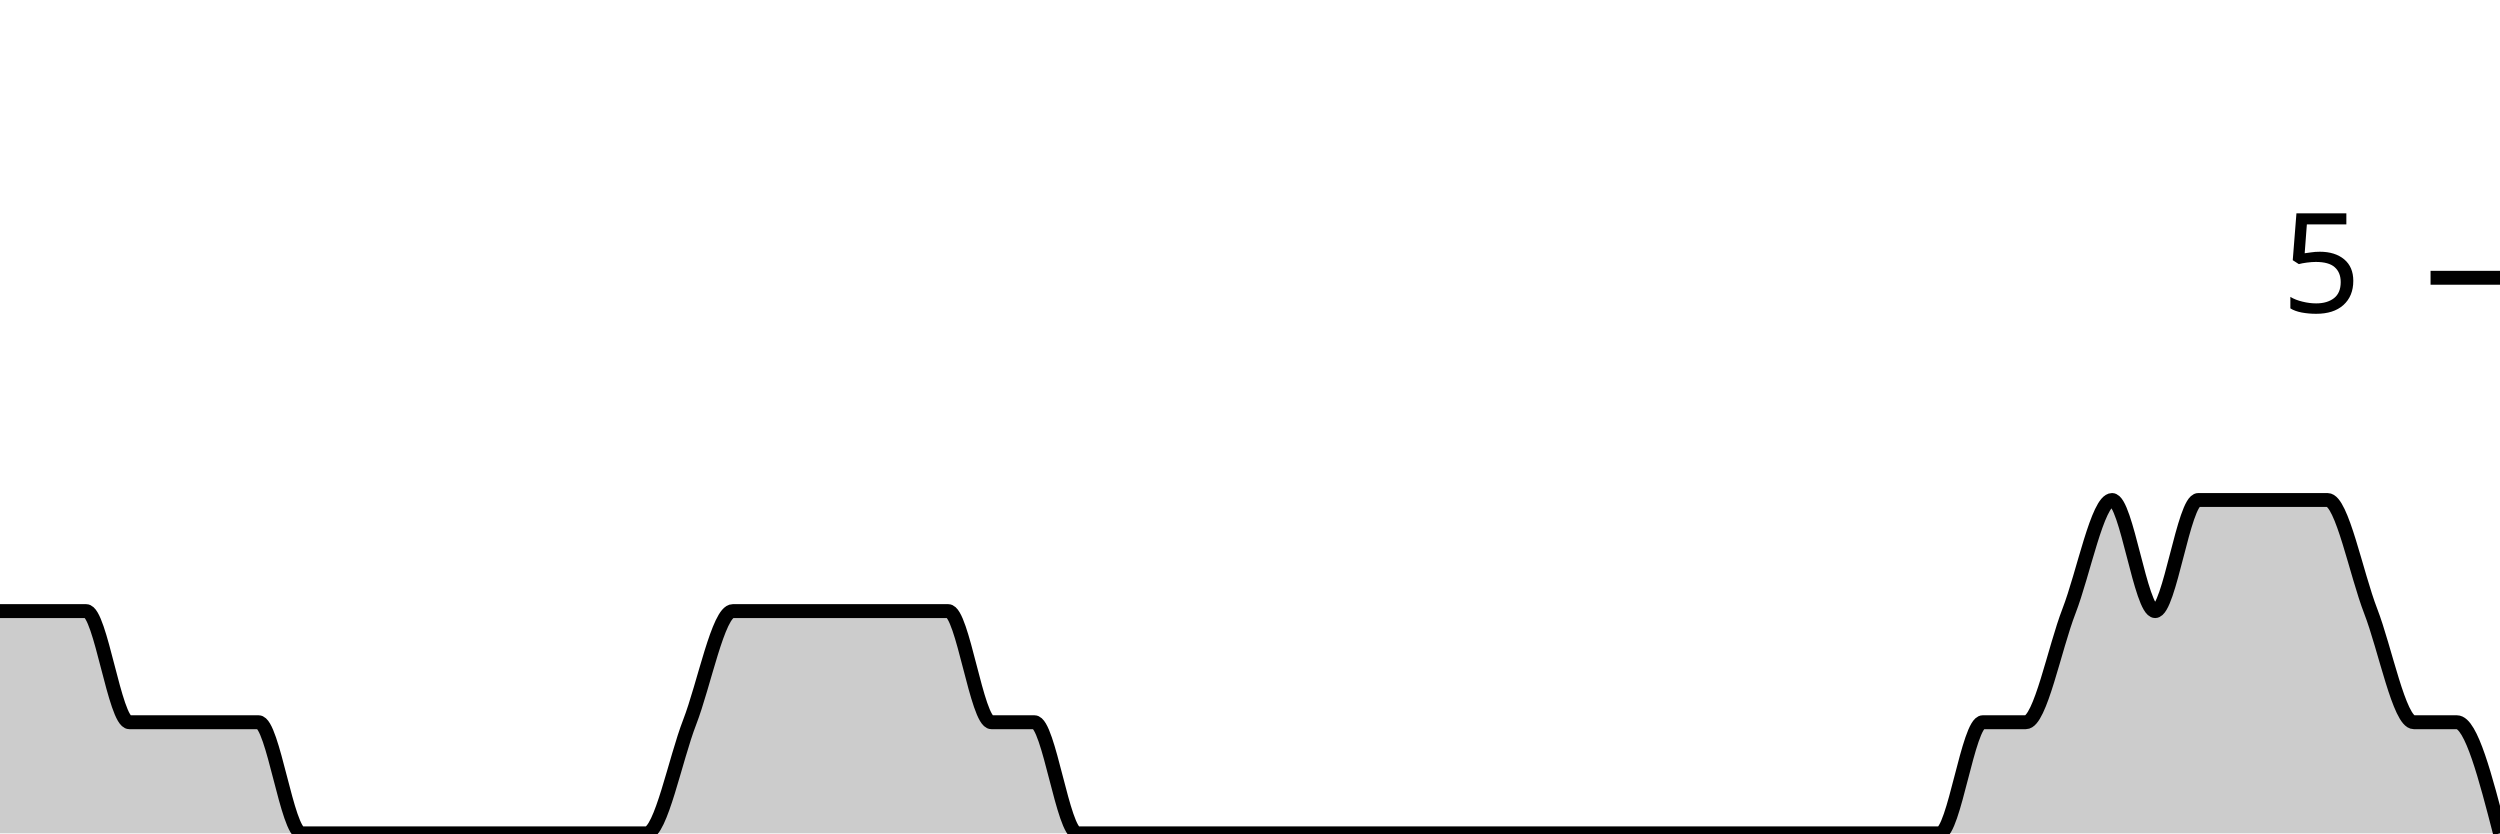
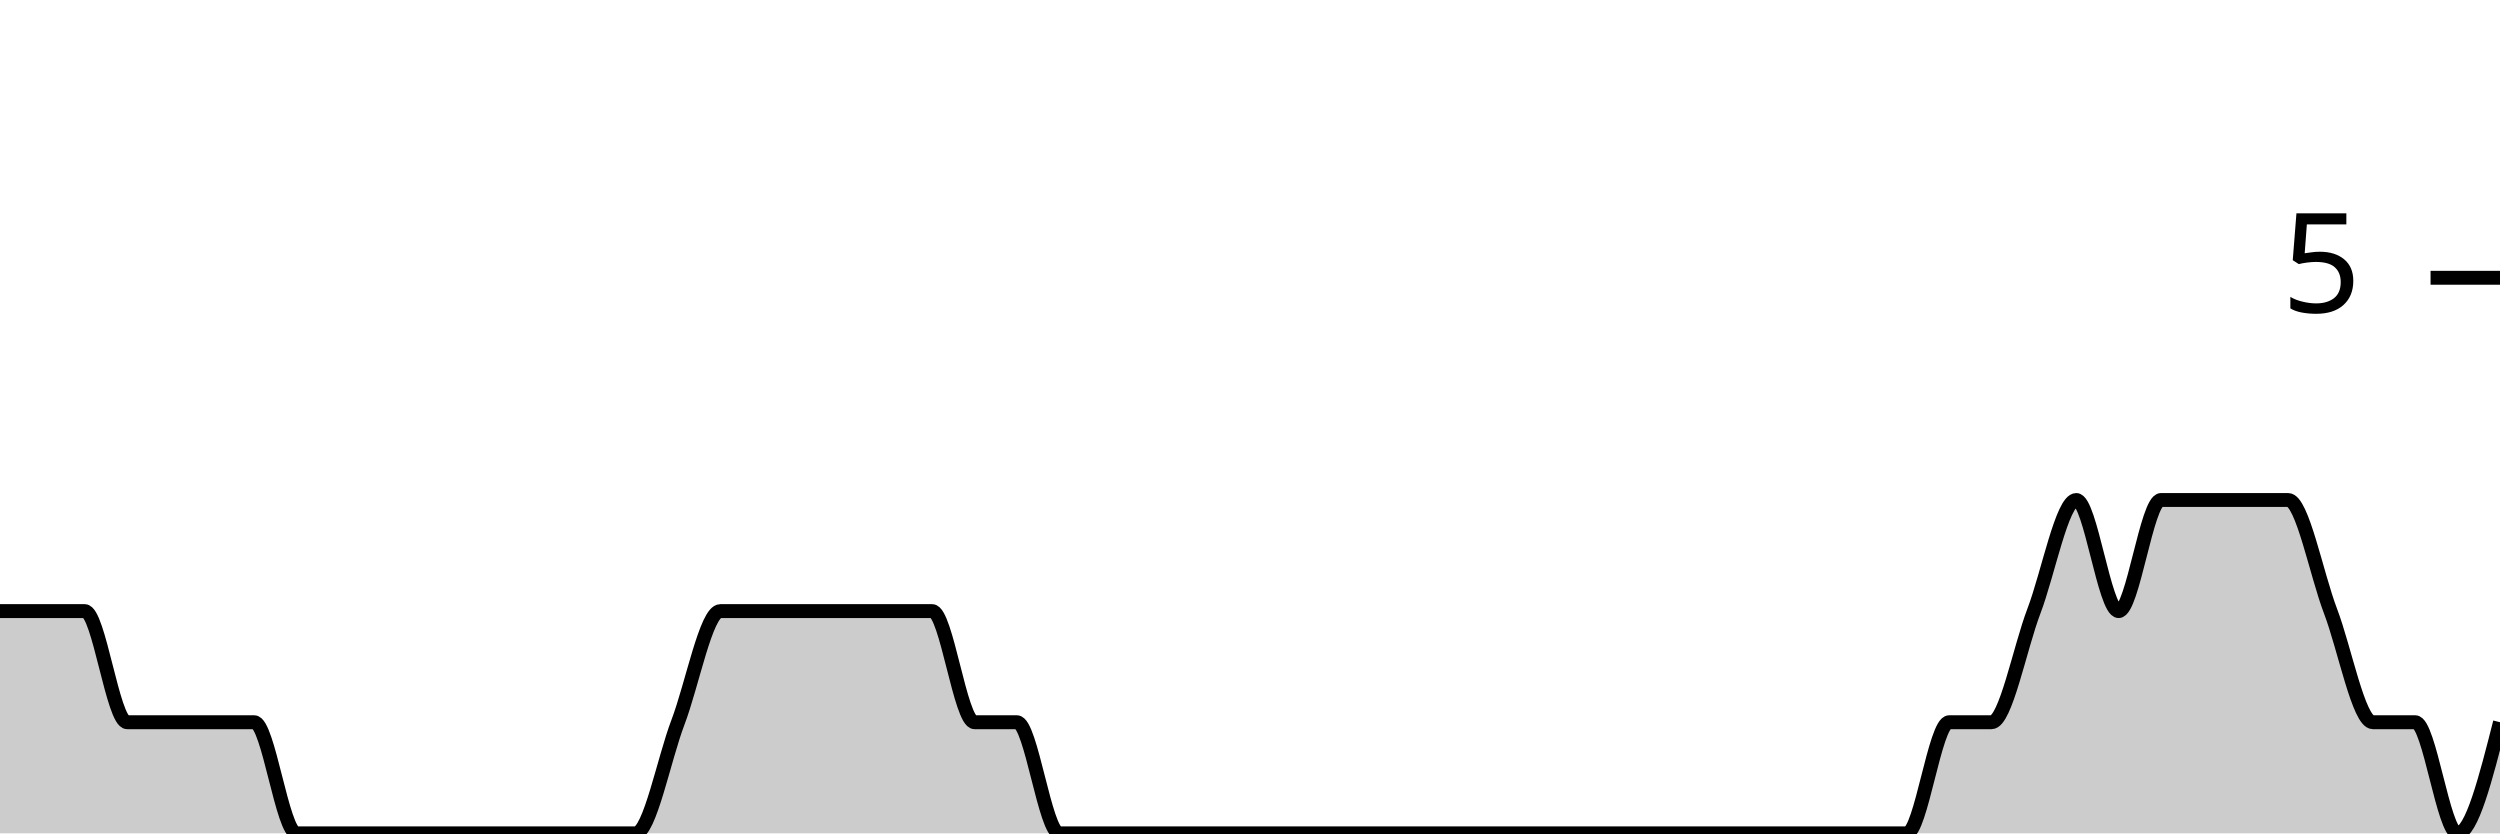
<svg xmlns="http://www.w3.org/2000/svg" viewBox="0 0 180 60">
  <g transform="translate(0,20)">
-     <path class="area" fill="rgba(0, 0, 0, 0.2)" d="M0,24C1.034,24,2.069,24,3.103,24C4.138,24,5.172,24,6.207,24C7.241,24,8.276,32,9.31,32C10.345,32,11.379,32,12.414,32C13.448,32,14.483,32,15.517,32C16.552,32,17.586,32,18.621,32C19.655,32,20.69,40,21.724,40C22.759,40,23.793,40,24.828,40C25.862,40,26.897,40,27.931,40C28.966,40,30,40,31.034,40C32.069,40,33.103,40,34.138,40C35.172,40,36.207,40,37.241,40C38.276,40,39.31,40,40.345,40C41.379,40,42.414,40,43.448,40C44.483,40,45.517,40,46.552,40C47.586,40,48.621,34.667,49.655,32C50.69,29.333,51.724,24,52.759,24C53.793,24,54.828,24,55.862,24C56.897,24,57.931,24,58.966,24C60,24,61.034,24,62.069,24C63.103,24,64.138,24,65.172,24C66.207,24,67.241,24,68.276,24C69.31,24,70.345,32,71.379,32C72.414,32,73.448,32,74.483,32C75.517,32,76.552,40,77.586,40C78.621,40,79.655,40,80.69,40C81.724,40,82.759,40,83.793,40C84.828,40,85.862,40,86.897,40C87.931,40,88.966,40,90,40C91.034,40,92.069,40,93.103,40C94.138,40,95.172,40,96.207,40C97.241,40,98.276,40,99.31,40C100.345,40,101.379,40,102.414,40C103.448,40,104.483,40,105.517,40C106.552,40,107.586,40,108.621,40C109.655,40,110.69,40,111.724,40C112.759,40,113.793,40,114.828,40C115.862,40,116.897,40,117.931,40C118.966,40,120,40,121.034,40C122.069,40,123.103,40,124.138,40C125.172,40,126.207,40,127.241,40C128.276,40,129.31,40,130.345,40C131.379,40,132.414,40,133.448,40C134.483,40,135.517,40,136.552,40C137.586,40,138.621,40,139.655,40C140.69,40,141.724,32,142.759,32C143.793,32,144.828,32,145.862,32C146.897,32,147.931,26.667,148.966,24C150,21.333,151.034,16,152.069,16C153.103,16,154.138,24,155.172,24C156.207,24,157.241,16,158.276,16C159.31,16,160.345,16,161.379,16C162.414,16,163.448,16,164.483,16C165.517,16,166.552,16,167.586,16C168.621,16,169.655,21.333,170.69,24C171.724,26.667,172.759,32,173.793,32C174.828,32,175.862,32,176.897,32C177.931,32,178.966,36,180,40L180,40C178.966,40,177.931,40,176.897,40C175.862,40,174.828,40,173.793,40C172.759,40,171.724,40,170.69,40C169.655,40,168.621,40,167.586,40C166.552,40,165.517,40,164.483,40C163.448,40,162.414,40,161.379,40C160.345,40,159.31,40,158.276,40C157.241,40,156.207,40,155.172,40C154.138,40,153.103,40,152.069,40C151.034,40,150,40,148.966,40C147.931,40,146.897,40,145.862,40C144.828,40,143.793,40,142.759,40C141.724,40,140.69,40,139.655,40C138.621,40,137.586,40,136.552,40C135.517,40,134.483,40,133.448,40C132.414,40,131.379,40,130.345,40C129.31,40,128.276,40,127.241,40C126.207,40,125.172,40,124.138,40C123.103,40,122.069,40,121.034,40C120,40,118.966,40,117.931,40C116.897,40,115.862,40,114.828,40C113.793,40,112.759,40,111.724,40C110.69,40,109.655,40,108.621,40C107.586,40,106.552,40,105.517,40C104.483,40,103.448,40,102.414,40C101.379,40,100.345,40,99.31,40C98.276,40,97.241,40,96.207,40C95.172,40,94.138,40,93.103,40C92.069,40,91.034,40,90,40C88.966,40,87.931,40,86.897,40C85.862,40,84.828,40,83.793,40C82.759,40,81.724,40,80.69,40C79.655,40,78.621,40,77.586,40C76.552,40,75.517,40,74.483,40C73.448,40,72.414,40,71.379,40C70.345,40,69.31,40,68.276,40C67.241,40,66.207,40,65.172,40C64.138,40,63.103,40,62.069,40C61.034,40,60,40,58.966,40C57.931,40,56.897,40,55.862,40C54.828,40,53.793,40,52.759,40C51.724,40,50.69,40,49.655,40C48.621,40,47.586,40,46.552,40C45.517,40,44.483,40,43.448,40C42.414,40,41.379,40,40.345,40C39.31,40,38.276,40,37.241,40C36.207,40,35.172,40,34.138,40C33.103,40,32.069,40,31.034,40C30,40,28.966,40,27.931,40C26.897,40,25.862,40,24.828,40C23.793,40,22.759,40,21.724,40C20.69,40,19.655,40,18.621,40C17.586,40,16.552,40,15.517,40C14.483,40,13.448,40,12.414,40C11.379,40,10.345,40,9.31,40C8.276,40,7.241,40,6.207,40C5.172,40,4.138,40,3.103,40C2.069,40,1.034,40,0,40Z" />
-     <path class="line" stroke="black" fill="none" d="M0,24C1.034,24,2.069,24,3.103,24C4.138,24,5.172,24,6.207,24C7.241,24,8.276,32,9.31,32C10.345,32,11.379,32,12.414,32C13.448,32,14.483,32,15.517,32C16.552,32,17.586,32,18.621,32C19.655,32,20.69,40,21.724,40C22.759,40,23.793,40,24.828,40C25.862,40,26.897,40,27.931,40C28.966,40,30,40,31.034,40C32.069,40,33.103,40,34.138,40C35.172,40,36.207,40,37.241,40C38.276,40,39.31,40,40.345,40C41.379,40,42.414,40,43.448,40C44.483,40,45.517,40,46.552,40C47.586,40,48.621,34.667,49.655,32C50.69,29.333,51.724,24,52.759,24C53.793,24,54.828,24,55.862,24C56.897,24,57.931,24,58.966,24C60,24,61.034,24,62.069,24C63.103,24,64.138,24,65.172,24C66.207,24,67.241,24,68.276,24C69.31,24,70.345,32,71.379,32C72.414,32,73.448,32,74.483,32C75.517,32,76.552,40,77.586,40C78.621,40,79.655,40,80.69,40C81.724,40,82.759,40,83.793,40C84.828,40,85.862,40,86.897,40C87.931,40,88.966,40,90,40C91.034,40,92.069,40,93.103,40C94.138,40,95.172,40,96.207,40C97.241,40,98.276,40,99.31,40C100.345,40,101.379,40,102.414,40C103.448,40,104.483,40,105.517,40C106.552,40,107.586,40,108.621,40C109.655,40,110.69,40,111.724,40C112.759,40,113.793,40,114.828,40C115.862,40,116.897,40,117.931,40C118.966,40,120,40,121.034,40C122.069,40,123.103,40,124.138,40C125.172,40,126.207,40,127.241,40C128.276,40,129.31,40,130.345,40C131.379,40,132.414,40,133.448,40C134.483,40,135.517,40,136.552,40C137.586,40,138.621,40,139.655,40C140.69,40,141.724,32,142.759,32C143.793,32,144.828,32,145.862,32C146.897,32,147.931,26.667,148.966,24C150,21.333,151.034,16,152.069,16C153.103,16,154.138,24,155.172,24C156.207,24,157.241,16,158.276,16C159.31,16,160.345,16,161.379,16C162.414,16,163.448,16,164.483,16C165.517,16,166.552,16,167.586,16C168.621,16,169.655,21.333,170.69,24C171.724,26.667,172.759,32,173.793,32C174.828,32,175.862,32,176.897,32C177.931,32,178.966,36,180,40" />
+     <path class="area" fill="rgba(0, 0, 0, 0.2)" d="M0,24C1.017,24,2.034,24,3.051,24C4.068,24,5.085,24,6.102,24C7.119,24,8.136,32,9.153,32C10.169,32,11.186,32,12.203,32C13.22,32,14.237,32,15.254,32C16.271,32,17.288,32,18.305,32C19.322,32,20.339,40,21.356,40C22.373,40,23.39,40,24.407,40C25.424,40,26.441,40,27.458,40C28.475,40,29.492,40,30.508,40C31.525,40,32.542,40,33.559,40C34.576,40,35.593,40,36.61,40C37.627,40,38.644,40,39.661,40C40.678,40,41.695,40,42.712,40C43.729,40,44.746,40,45.763,40C46.78,40,47.797,34.667,48.814,32C49.831,29.333,50.847,24,51.864,24C52.881,24,53.898,24,54.915,24C55.932,24,56.949,24,57.966,24C58.983,24,60,24,61.017,24C62.034,24,63.051,24,64.068,24C65.085,24,66.102,24,67.119,24C68.136,24,69.153,32,70.169,32C71.186,32,72.203,32,73.22,32C74.237,32,75.254,40,76.271,40C77.288,40,78.305,40,79.322,40C80.339,40,81.356,40,82.373,40C83.39,40,84.407,40,85.424,40C86.441,40,87.458,40,88.475,40C89.492,40,90.508,40,91.525,40C92.542,40,93.559,40,94.576,40C95.593,40,96.61,40,97.627,40C98.644,40,99.661,40,100.678,40C101.695,40,102.712,40,103.729,40C104.746,40,105.763,40,106.78,40C107.797,40,108.814,40,109.831,40C110.847,40,111.864,40,112.881,40C113.898,40,114.915,40,115.932,40C116.949,40,117.966,40,118.983,40C120,40,121.017,40,122.034,40C123.051,40,124.068,40,125.085,40C126.102,40,127.119,40,128.136,40C129.153,40,130.169,40,131.186,40C132.203,40,133.22,40,134.237,40C135.254,40,136.271,40,137.288,40C138.305,40,139.322,32,140.339,32C141.356,32,142.373,32,143.39,32C144.407,32,145.424,26.667,146.441,24C147.458,21.333,148.475,16,149.492,16C150.508,16,151.525,24,152.542,24C153.559,24,154.576,16,155.593,16C156.61,16,157.627,16,158.644,16C159.661,16,160.678,16,161.695,16C162.712,16,163.729,16,164.746,16C165.763,16,166.78,21.333,167.797,24C168.814,26.667,169.831,32,170.847,32C171.864,32,172.881,32,173.898,32C174.915,32,175.932,40,176.949,40C177.966,40,178.983,36,180,32L180,40C178.983,40,177.966,40,176.949,40C175.932,40,174.915,40,173.898,40C172.881,40,171.864,40,170.847,40C169.831,40,168.814,40,167.797,40C166.78,40,165.763,40,164.746,40C163.729,40,162.712,40,161.695,40C160.678,40,159.661,40,158.644,40C157.627,40,156.61,40,155.593,40C154.576,40,153.559,40,152.542,40C151.525,40,150.508,40,149.492,40C148.475,40,147.458,40,146.441,40C145.424,40,144.407,40,143.39,40C142.373,40,141.356,40,140.339,40C139.322,40,138.305,40,137.288,40C136.271,40,135.254,40,134.237,40C133.22,40,132.203,40,131.186,40C130.169,40,129.153,40,128.136,40C127.119,40,126.102,40,125.085,40C124.068,40,123.051,40,122.034,40C121.017,40,120,40,118.983,40C117.966,40,116.949,40,115.932,40C114.915,40,113.898,40,112.881,40C111.864,40,110.847,40,109.831,40C108.814,40,107.797,40,106.78,40C105.763,40,104.746,40,103.729,40C102.712,40,101.695,40,100.678,40C99.661,40,98.644,40,97.627,40C96.61,40,95.593,40,94.576,40C93.559,40,92.542,40,91.525,40C90.508,40,89.492,40,88.475,40C87.458,40,86.441,40,85.424,40C84.407,40,83.39,40,82.373,40C81.356,40,80.339,40,79.322,40C78.305,40,77.288,40,76.271,40C75.254,40,74.237,40,73.22,40C72.203,40,71.186,40,70.169,40C69.153,40,68.136,40,67.119,40C66.102,40,65.085,40,64.068,40C63.051,40,62.034,40,61.017,40C60,40,58.983,40,57.966,40C56.949,40,55.932,40,54.915,40C53.898,40,52.881,40,51.864,40C50.847,40,49.831,40,48.814,40C47.797,40,46.78,40,45.763,40C44.746,40,43.729,40,42.712,40C41.695,40,40.678,40,39.661,40C38.644,40,37.627,40,36.61,40C35.593,40,34.576,40,33.559,40C32.542,40,31.525,40,30.508,40C29.492,40,28.475,40,27.458,40C26.441,40,25.424,40,24.407,40C23.39,40,22.373,40,21.356,40C20.339,40,19.322,40,18.305,40C17.288,40,16.271,40,15.254,40C14.237,40,13.22,40,12.203,40C11.186,40,10.169,40,9.153,40C8.136,40,7.119,40,6.102,40C5.085,40,4.068,40,3.051,40C2.034,40,1.017,40,0,40Z" />
+     <path class="line" stroke="black" fill="none" d="M0,24C1.017,24,2.034,24,3.051,24C4.068,24,5.085,24,6.102,24C7.119,24,8.136,32,9.153,32C10.169,32,11.186,32,12.203,32C13.22,32,14.237,32,15.254,32C16.271,32,17.288,32,18.305,32C19.322,32,20.339,40,21.356,40C22.373,40,23.39,40,24.407,40C25.424,40,26.441,40,27.458,40C28.475,40,29.492,40,30.508,40C31.525,40,32.542,40,33.559,40C34.576,40,35.593,40,36.61,40C37.627,40,38.644,40,39.661,40C40.678,40,41.695,40,42.712,40C43.729,40,44.746,40,45.763,40C46.78,40,47.797,34.667,48.814,32C49.831,29.333,50.847,24,51.864,24C52.881,24,53.898,24,54.915,24C55.932,24,56.949,24,57.966,24C58.983,24,60,24,61.017,24C62.034,24,63.051,24,64.068,24C65.085,24,66.102,24,67.119,24C68.136,24,69.153,32,70.169,32C71.186,32,72.203,32,73.22,32C74.237,32,75.254,40,76.271,40C77.288,40,78.305,40,79.322,40C80.339,40,81.356,40,82.373,40C83.39,40,84.407,40,85.424,40C86.441,40,87.458,40,88.475,40C89.492,40,90.508,40,91.525,40C92.542,40,93.559,40,94.576,40C95.593,40,96.61,40,97.627,40C98.644,40,99.661,40,100.678,40C101.695,40,102.712,40,103.729,40C104.746,40,105.763,40,106.78,40C107.797,40,108.814,40,109.831,40C110.847,40,111.864,40,112.881,40C113.898,40,114.915,40,115.932,40C116.949,40,117.966,40,118.983,40C120,40,121.017,40,122.034,40C123.051,40,124.068,40,125.085,40C126.102,40,127.119,40,128.136,40C129.153,40,130.169,40,131.186,40C132.203,40,133.22,40,134.237,40C135.254,40,136.271,40,137.288,40C138.305,40,139.322,32,140.339,32C141.356,32,142.373,32,143.39,32C144.407,32,145.424,26.667,146.441,24C147.458,21.333,148.475,16,149.492,16C150.508,16,151.525,24,152.542,24C153.559,24,154.576,16,155.593,16C156.61,16,157.627,16,158.644,16C159.661,16,160.678,16,161.695,16C162.712,16,163.729,16,164.746,16C165.763,16,166.78,21.333,167.797,24C168.814,26.667,169.831,32,170.847,32C171.864,32,172.881,32,173.898,32C174.915,32,175.932,40,176.949,40C177.966,40,178.983,36,180,32" />
    <path class="axis-ceiling" stroke-width="1" stroke="black" fill="none" d="M175,0L180,0" />
    <text class="axis-ceiling-label" font-family="sans-serif" text-anchor="end" font-size="10px" x="170" y="2.5">5</text>
  </g>
</svg>
